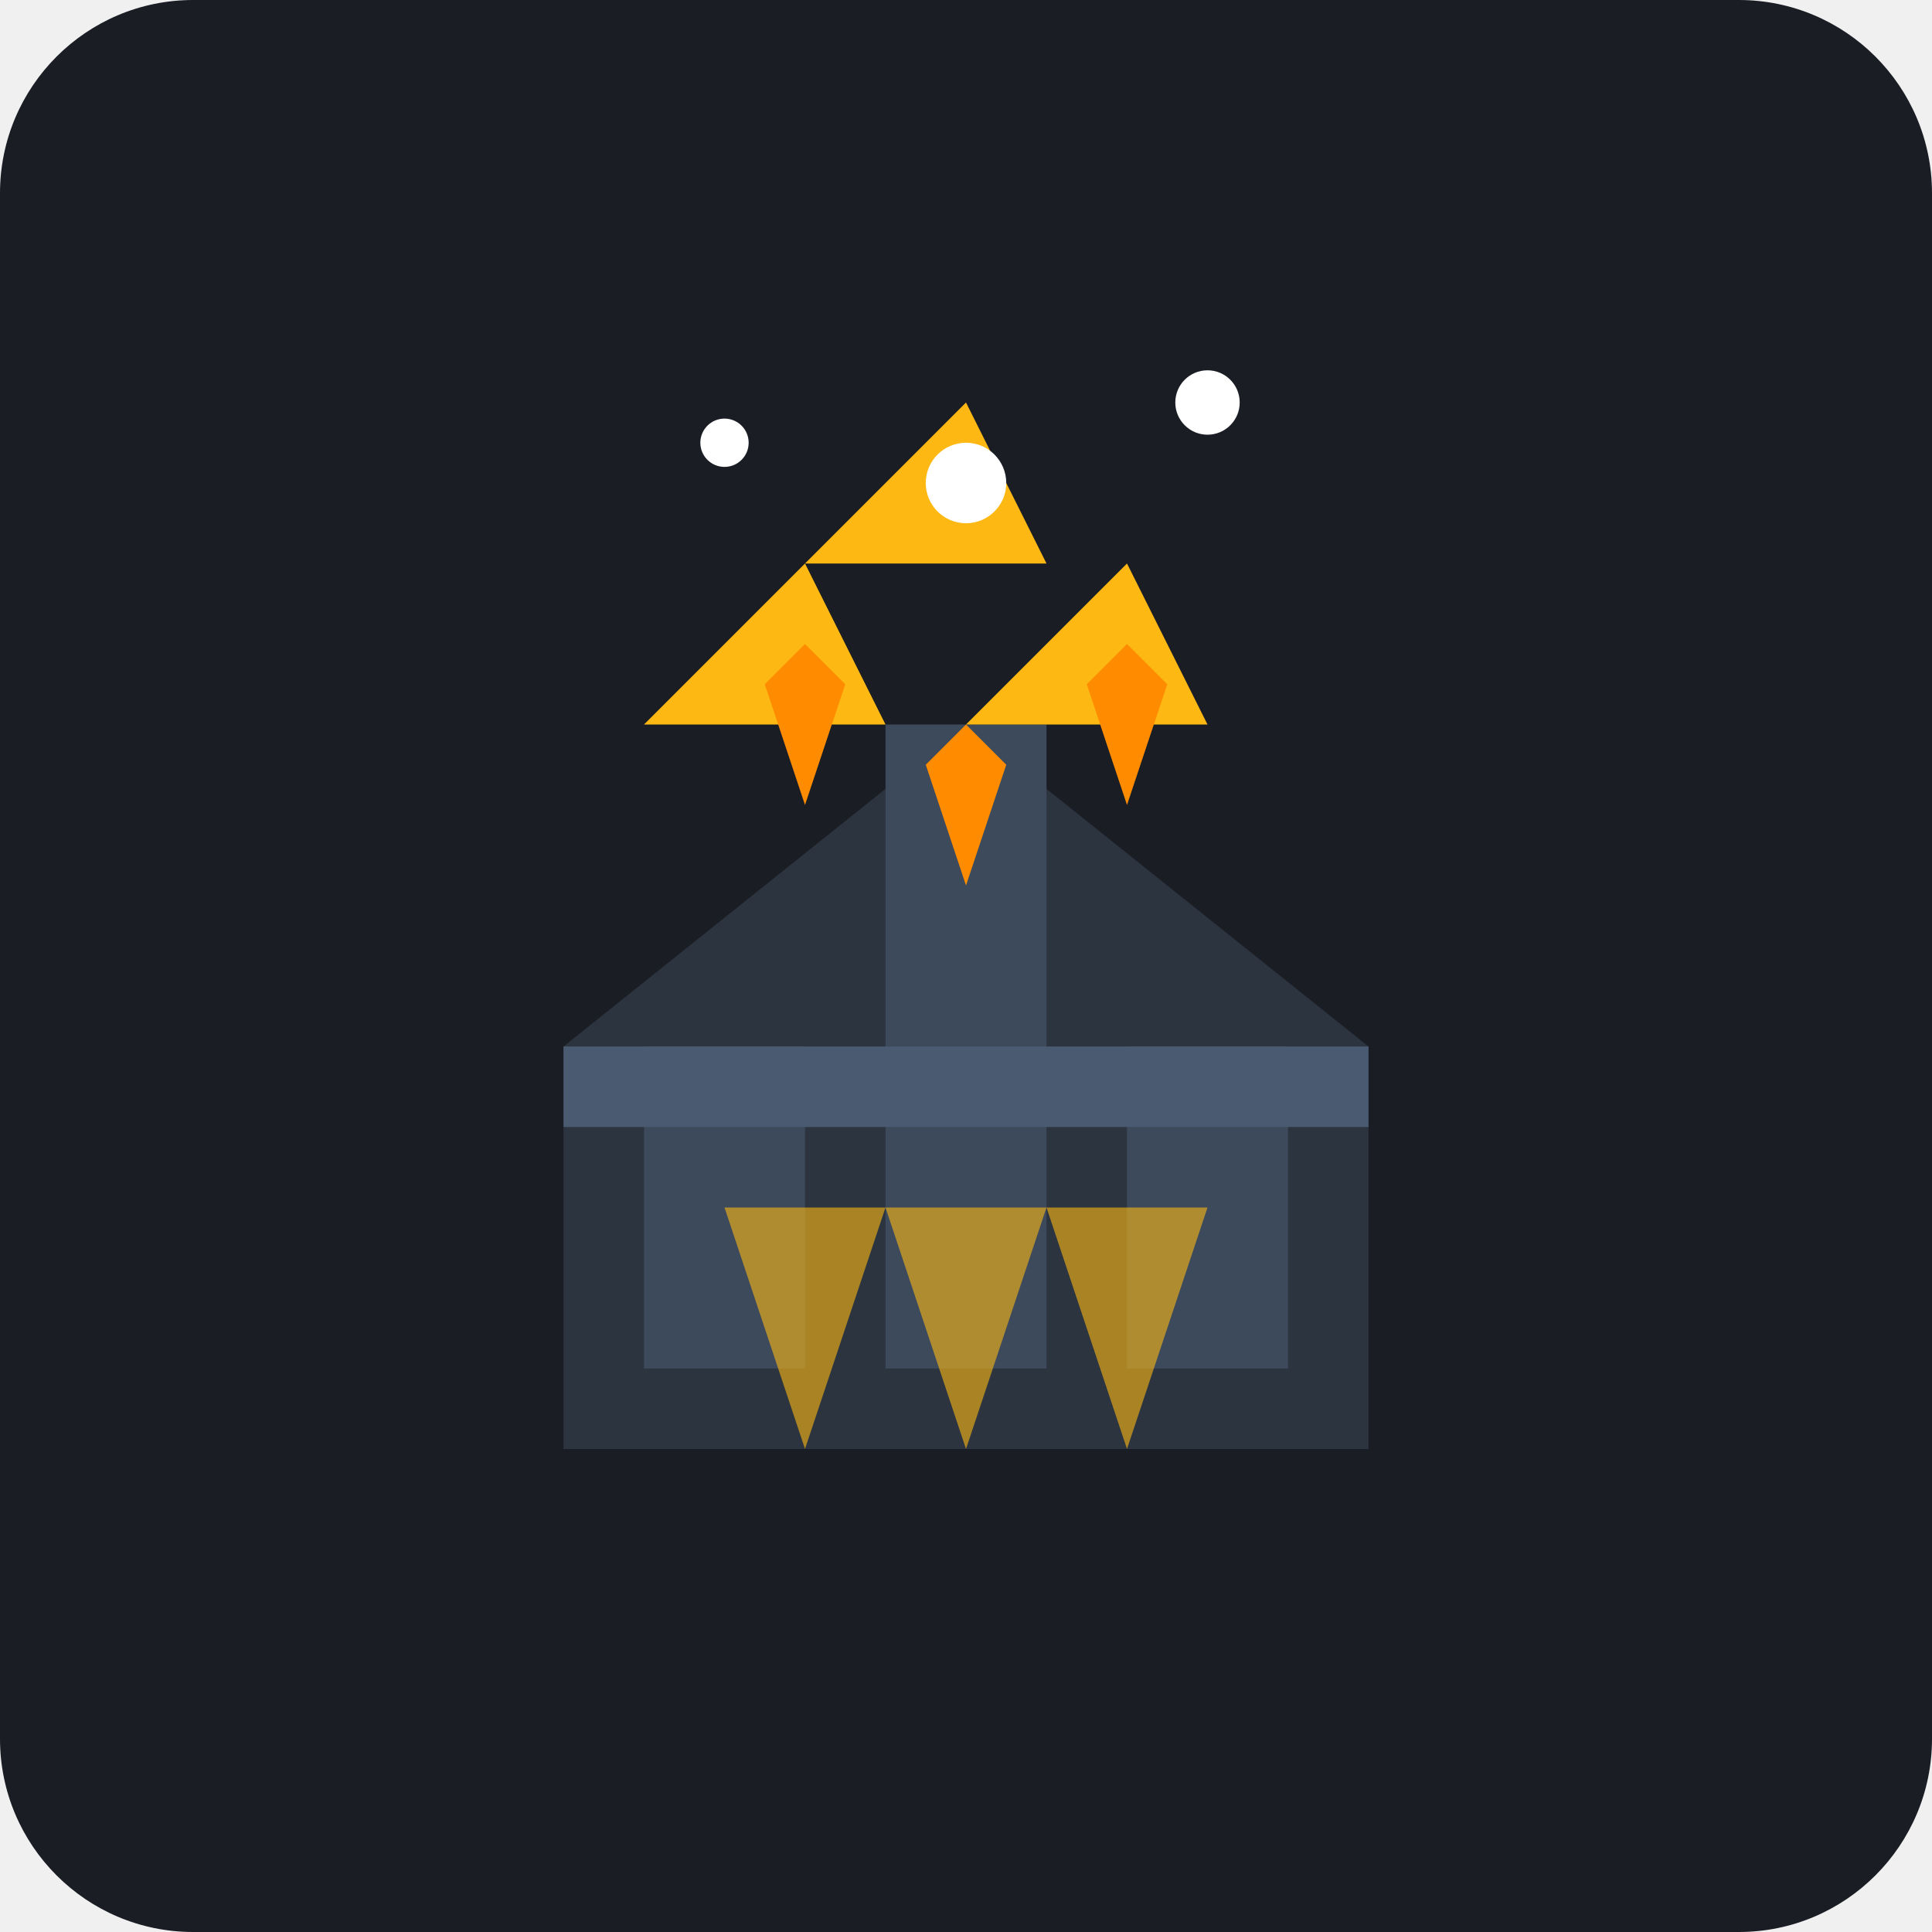
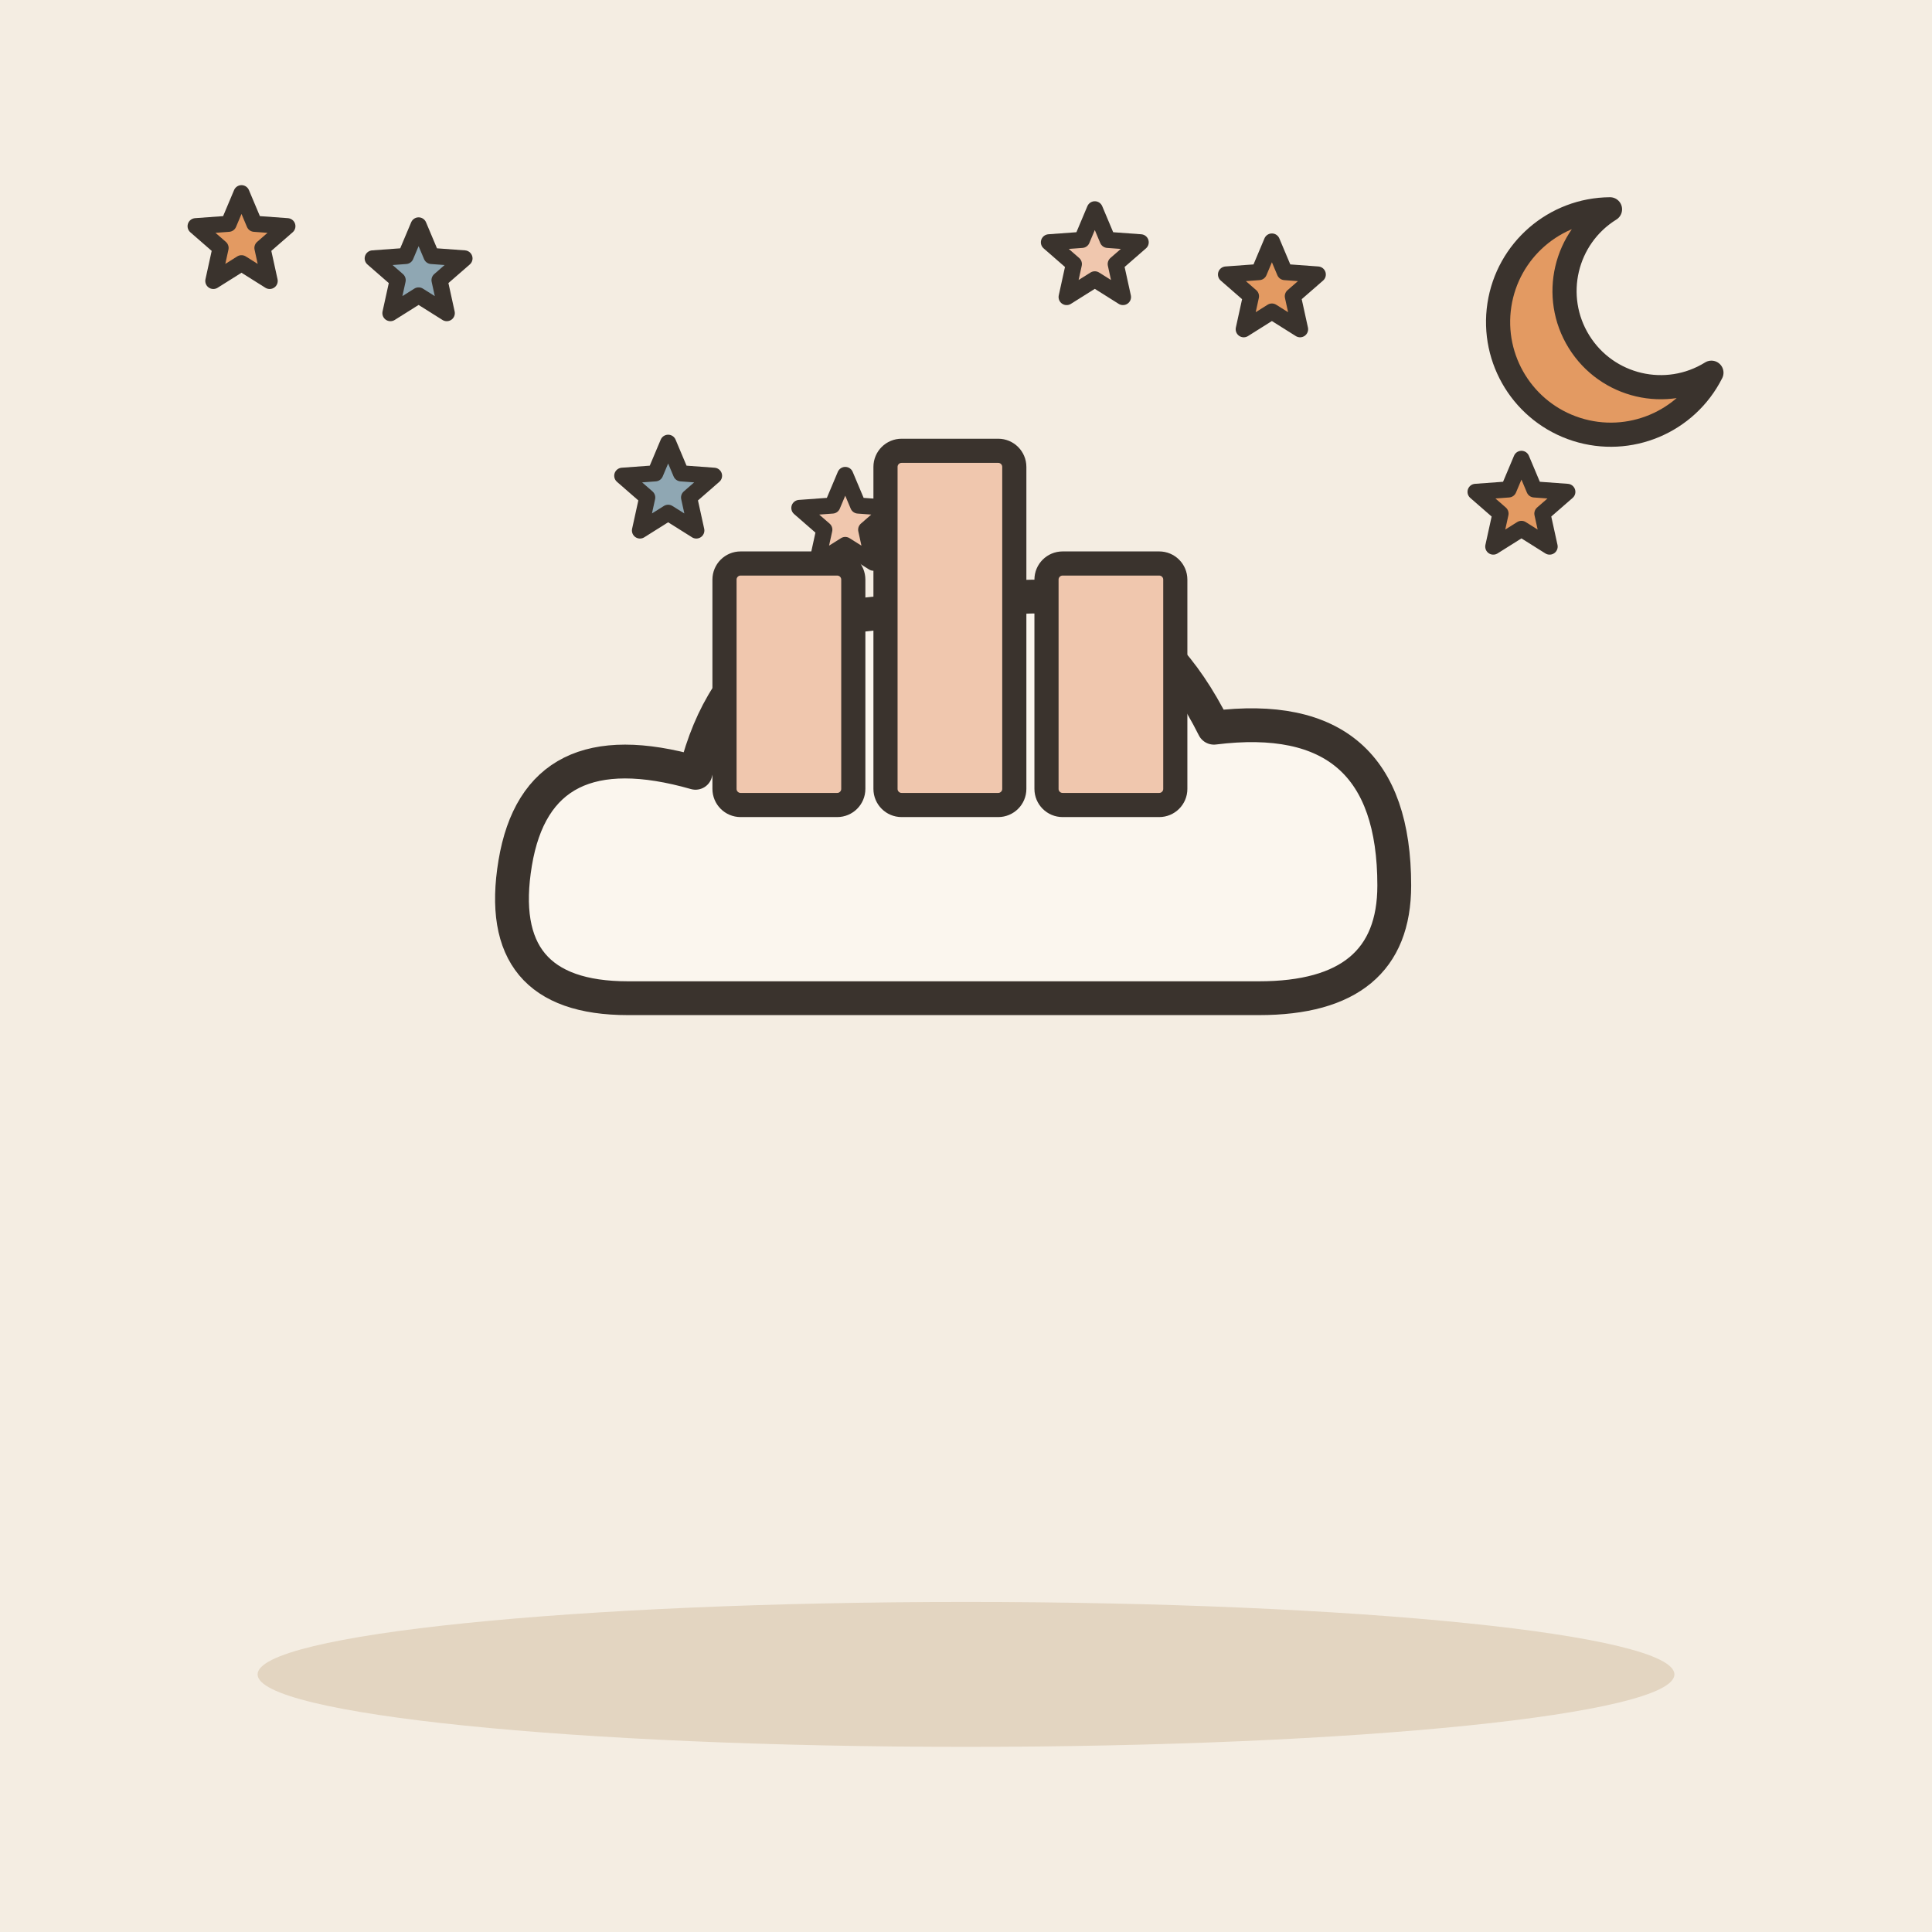
- <svg xmlns="http://www.w3.org/2000/svg" viewBox="0 0 240 240">
-   <rect width="240" height="240" rx="24" fill="#1A1D24" />
-   <path d="M70 180h100v-50l-50-40-50 40v50z" fill="#2C3440" />
-   <path d="M80 130h20v40h-20zM140 130h20v40h-20zM110 90h20v80h-20z" fill="#3D4A5C" />
-   <path d="M70 130h100v10H70z" fill="#4A5A70" />
-   <path d="M80 90l20-20 10 20h-30zM120 90l20-20 10 20h-30zM100 70l20-20 10 20h-30z" fill="#FDB813" />
-   <circle cx="120" cy="60" r="5" fill="#FFF" />
-   <circle cx="150" cy="50" r="4" fill="#FFF" />
-   <circle cx="90" cy="55" r="3" fill="#FFF" />
-   <path d="M120 110l-5-15 5-5 5 5-5 15z" fill="#FF8C00" />
-   <path d="M140 100l-5-15 5-5 5 5-5 15z" fill="#FF8C00" />
-   <path d="M100 100l-5-15 5-5 5 5-5 15z" fill="#FF8C00" />
-   <path d="M120 180l-10-30h20l-10 30z" fill="#FDB813" opacity="0.6" />
-   <path d="M100 180l-10-30h20l-10 30z" fill="#FDB813" opacity="0.6" />
-   <path d="M140 180l-10-30h20l-10 30z" fill="#FDB813" opacity="0.6" />
+ <svg xmlns="http://www.w3.org/2000/svg" viewBox="0 0 240 240" data-style="editorial">
+   <rect width="240" height="240" fill="#F4EDE2" />
+   <ellipse cx="120" cy="208" rx="88" ry="9" fill="#E3D5C1" />
+   <g transform="translate(120 110) scale(1.4 1.4)">
+     <path d="M-30 10Q-42 10 -40 -2Q-38 -14 -24 -10Q-20 -26 -2 -24Q14 -30 22 -14Q38 -16 38 0Q38 10 26 10Z" fill="#FBF6EE" stroke="#3A332D" stroke-width="3" stroke-linecap="round" stroke-linejoin="round" />
+   </g>
+   <path d="M30.0 24.0L31.6 27.8L35.7 28.1L32.6 30.8L33.5 34.9L30.0 32.7L26.5 34.9L27.4 30.8L24.3 28.1L28.4 27.8Z" fill="#E39A62" stroke="#3A332D" stroke-width="2" stroke-linecap="round" stroke-linejoin="round" />
+   <path d="M83.0 55.0L84.6 58.8L88.7 59.1L85.6 61.8L86.5 65.9L83.0 63.7L79.5 65.9L80.4 61.8L77.3 59.1L81.4 58.8Z" fill="#8FA7B3" stroke="#3A332D" stroke-width="2" stroke-linecap="round" stroke-linejoin="round" />
+   <path d="M136.0 26.0L137.6 29.8L141.7 30.1L138.6 32.8L139.5 36.9L136.0 34.7L132.5 36.9L133.4 32.8L130.3 30.1L134.4 29.8Z" fill="#F0C7AE" stroke="#3A332D" stroke-width="2" stroke-linecap="round" stroke-linejoin="round" />
+   <path d="M189.0 57.0L190.6 60.8L194.7 61.1L191.6 63.8L192.5 67.9L189.0 65.7L185.5 67.9L186.4 63.8L183.3 61.1L187.4 60.8Z" fill="#E39A62" stroke="#3A332D" stroke-width="2" stroke-linecap="round" stroke-linejoin="round" />
+   <path d="M52.0 28.0L53.6 31.8L57.7 32.1L54.6 34.8L55.5 38.9L52.0 36.7L48.5 38.9L49.4 34.8L46.3 32.1L50.4 31.8Z" fill="#8FA7B3" stroke="#3A332D" stroke-width="2" stroke-linecap="round" stroke-linejoin="round" />
+   <path d="M105.0 59.0L106.6 62.8L110.7 63.1L107.6 65.8L108.5 69.9L105.0 67.7L101.5 69.9L102.4 65.8L99.3 63.1L103.4 62.8Z" fill="#F0C7AE" stroke="#3A332D" stroke-width="2" stroke-linecap="round" stroke-linejoin="round" />
+   <path d="M158.0 30.0L159.6 33.8L163.7 34.1L160.6 36.8L161.5 40.9L158.0 38.7L154.5 40.9L155.4 36.8L152.3 34.1L156.4 33.8Z" fill="#E39A62" stroke="#3A332D" stroke-width="2" stroke-linecap="round" stroke-linejoin="round" />
+   <path d="M200 26A14 14 0 1 0 212.6 46.3A11.2 11.2 0 1 1 200 26Z" fill="#E39A62" stroke="#3A332D" stroke-width="3" stroke-linecap="round" stroke-linejoin="round" />
+   <rect x="90" y="70" width="16" height="30" rx="2" fill="#F0C7AE" stroke="#3A332D" stroke-width="3" stroke-linecap="round" stroke-linejoin="round" />
+   <rect x="110" y="56" width="16" height="44" rx="2" fill="#F0C7AE" stroke="#3A332D" stroke-width="3" stroke-linecap="round" stroke-linejoin="round" />
+   <rect x="130" y="70" width="16" height="30" rx="2" fill="#F0C7AE" stroke="#3A332D" stroke-width="3" stroke-linecap="round" stroke-linejoin="round" />
</svg>
